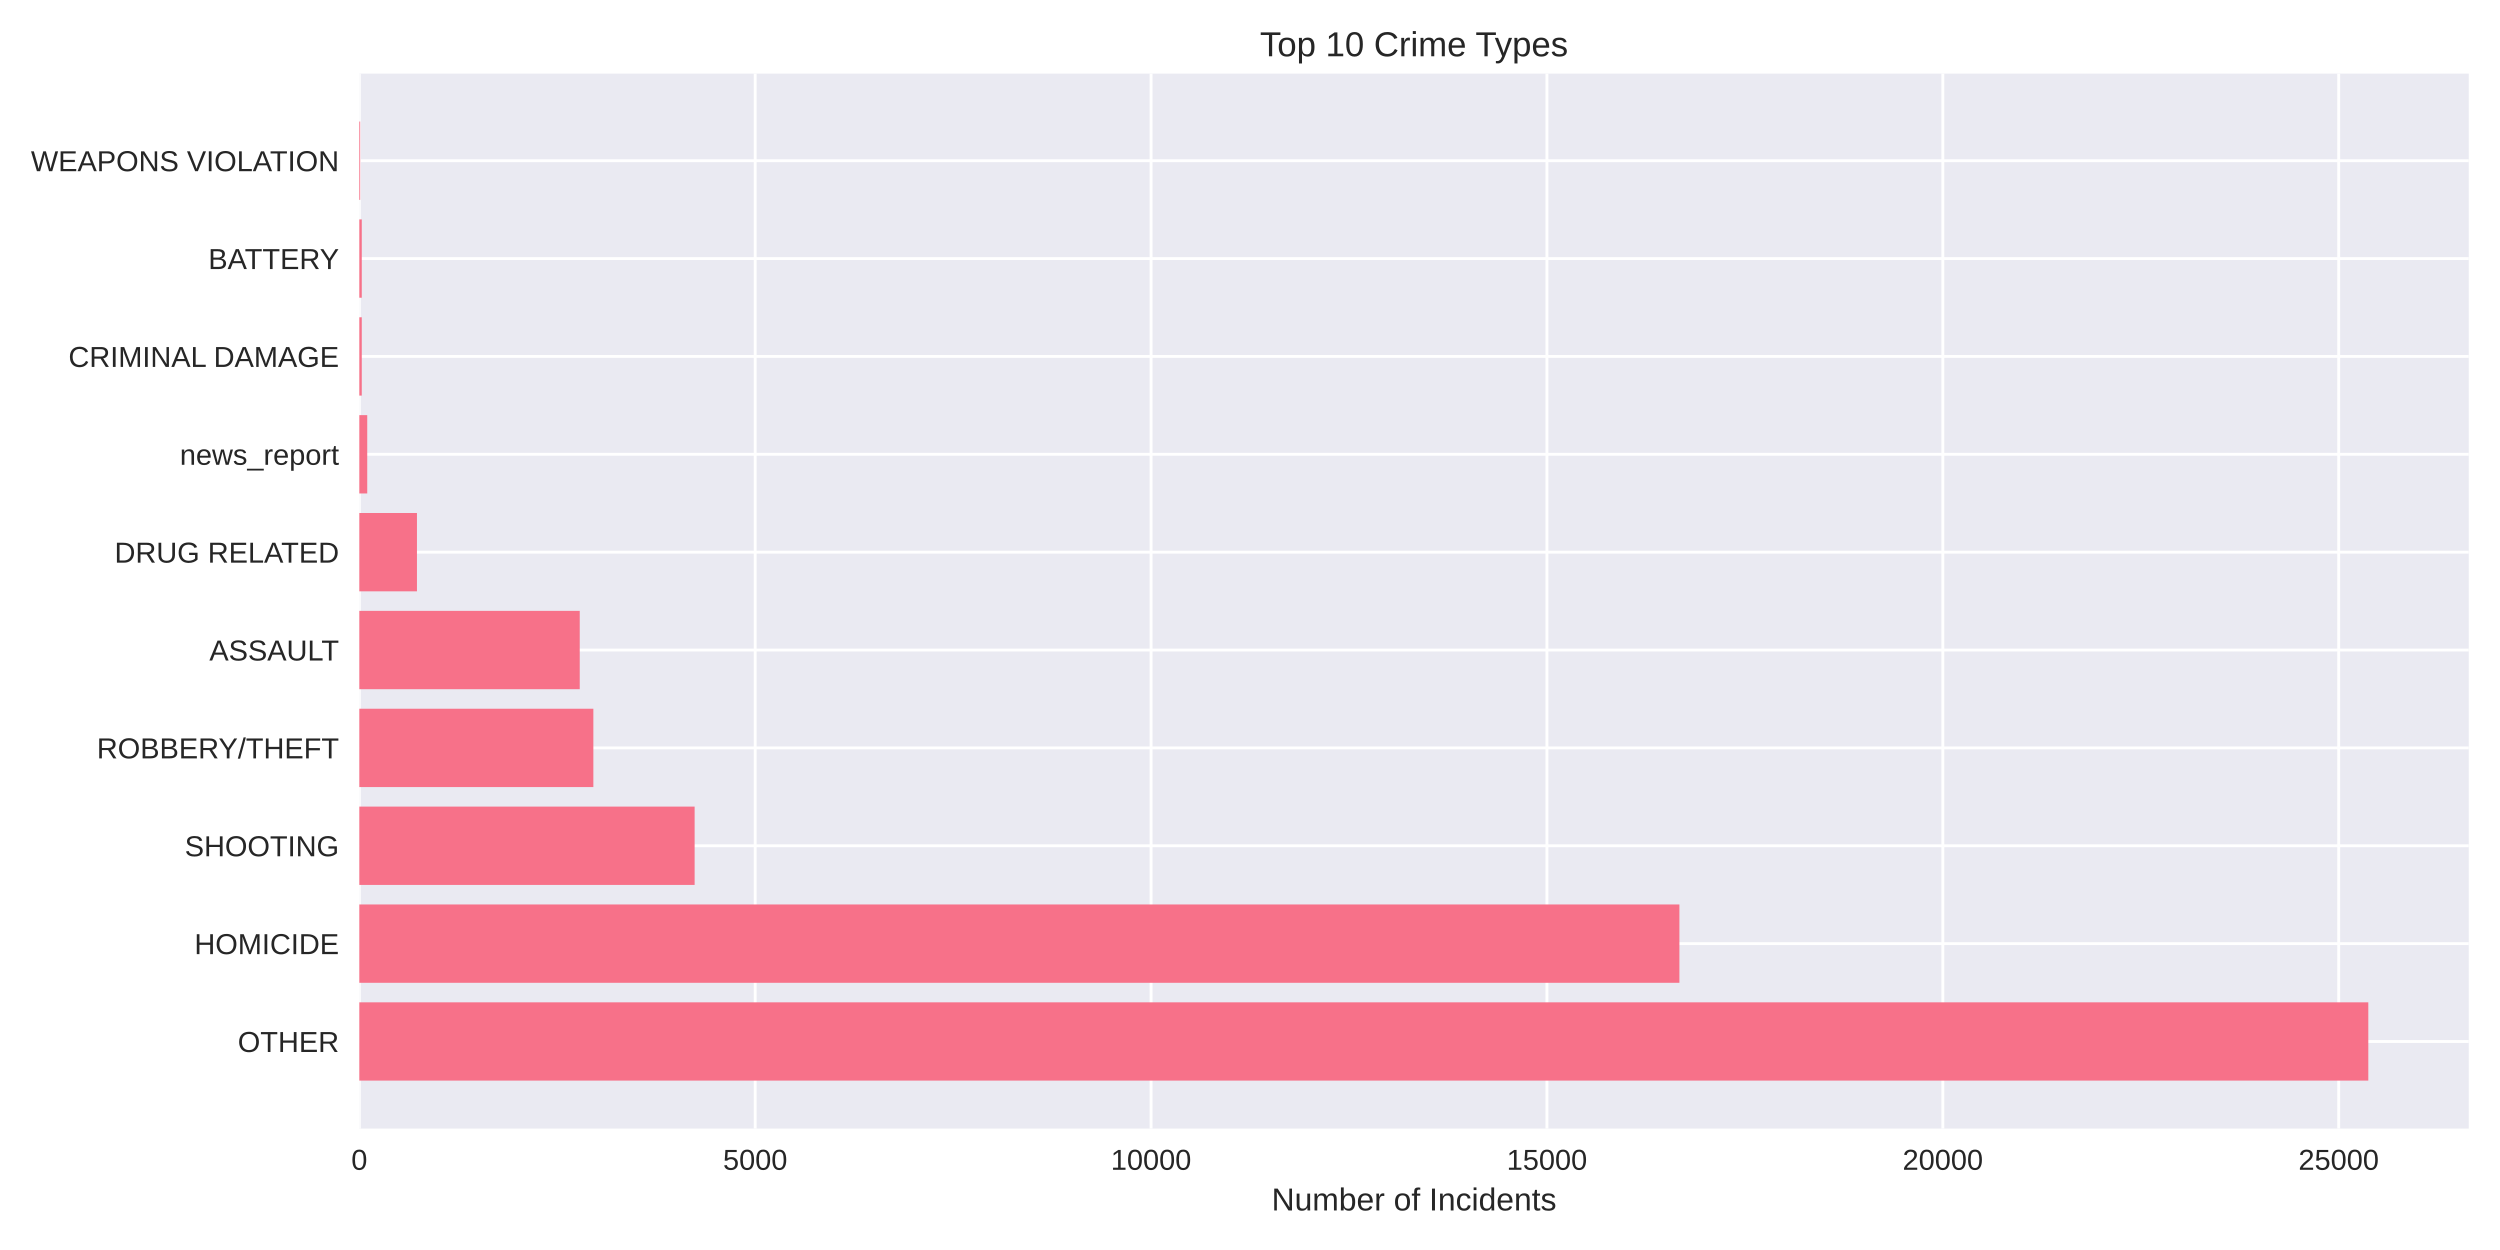
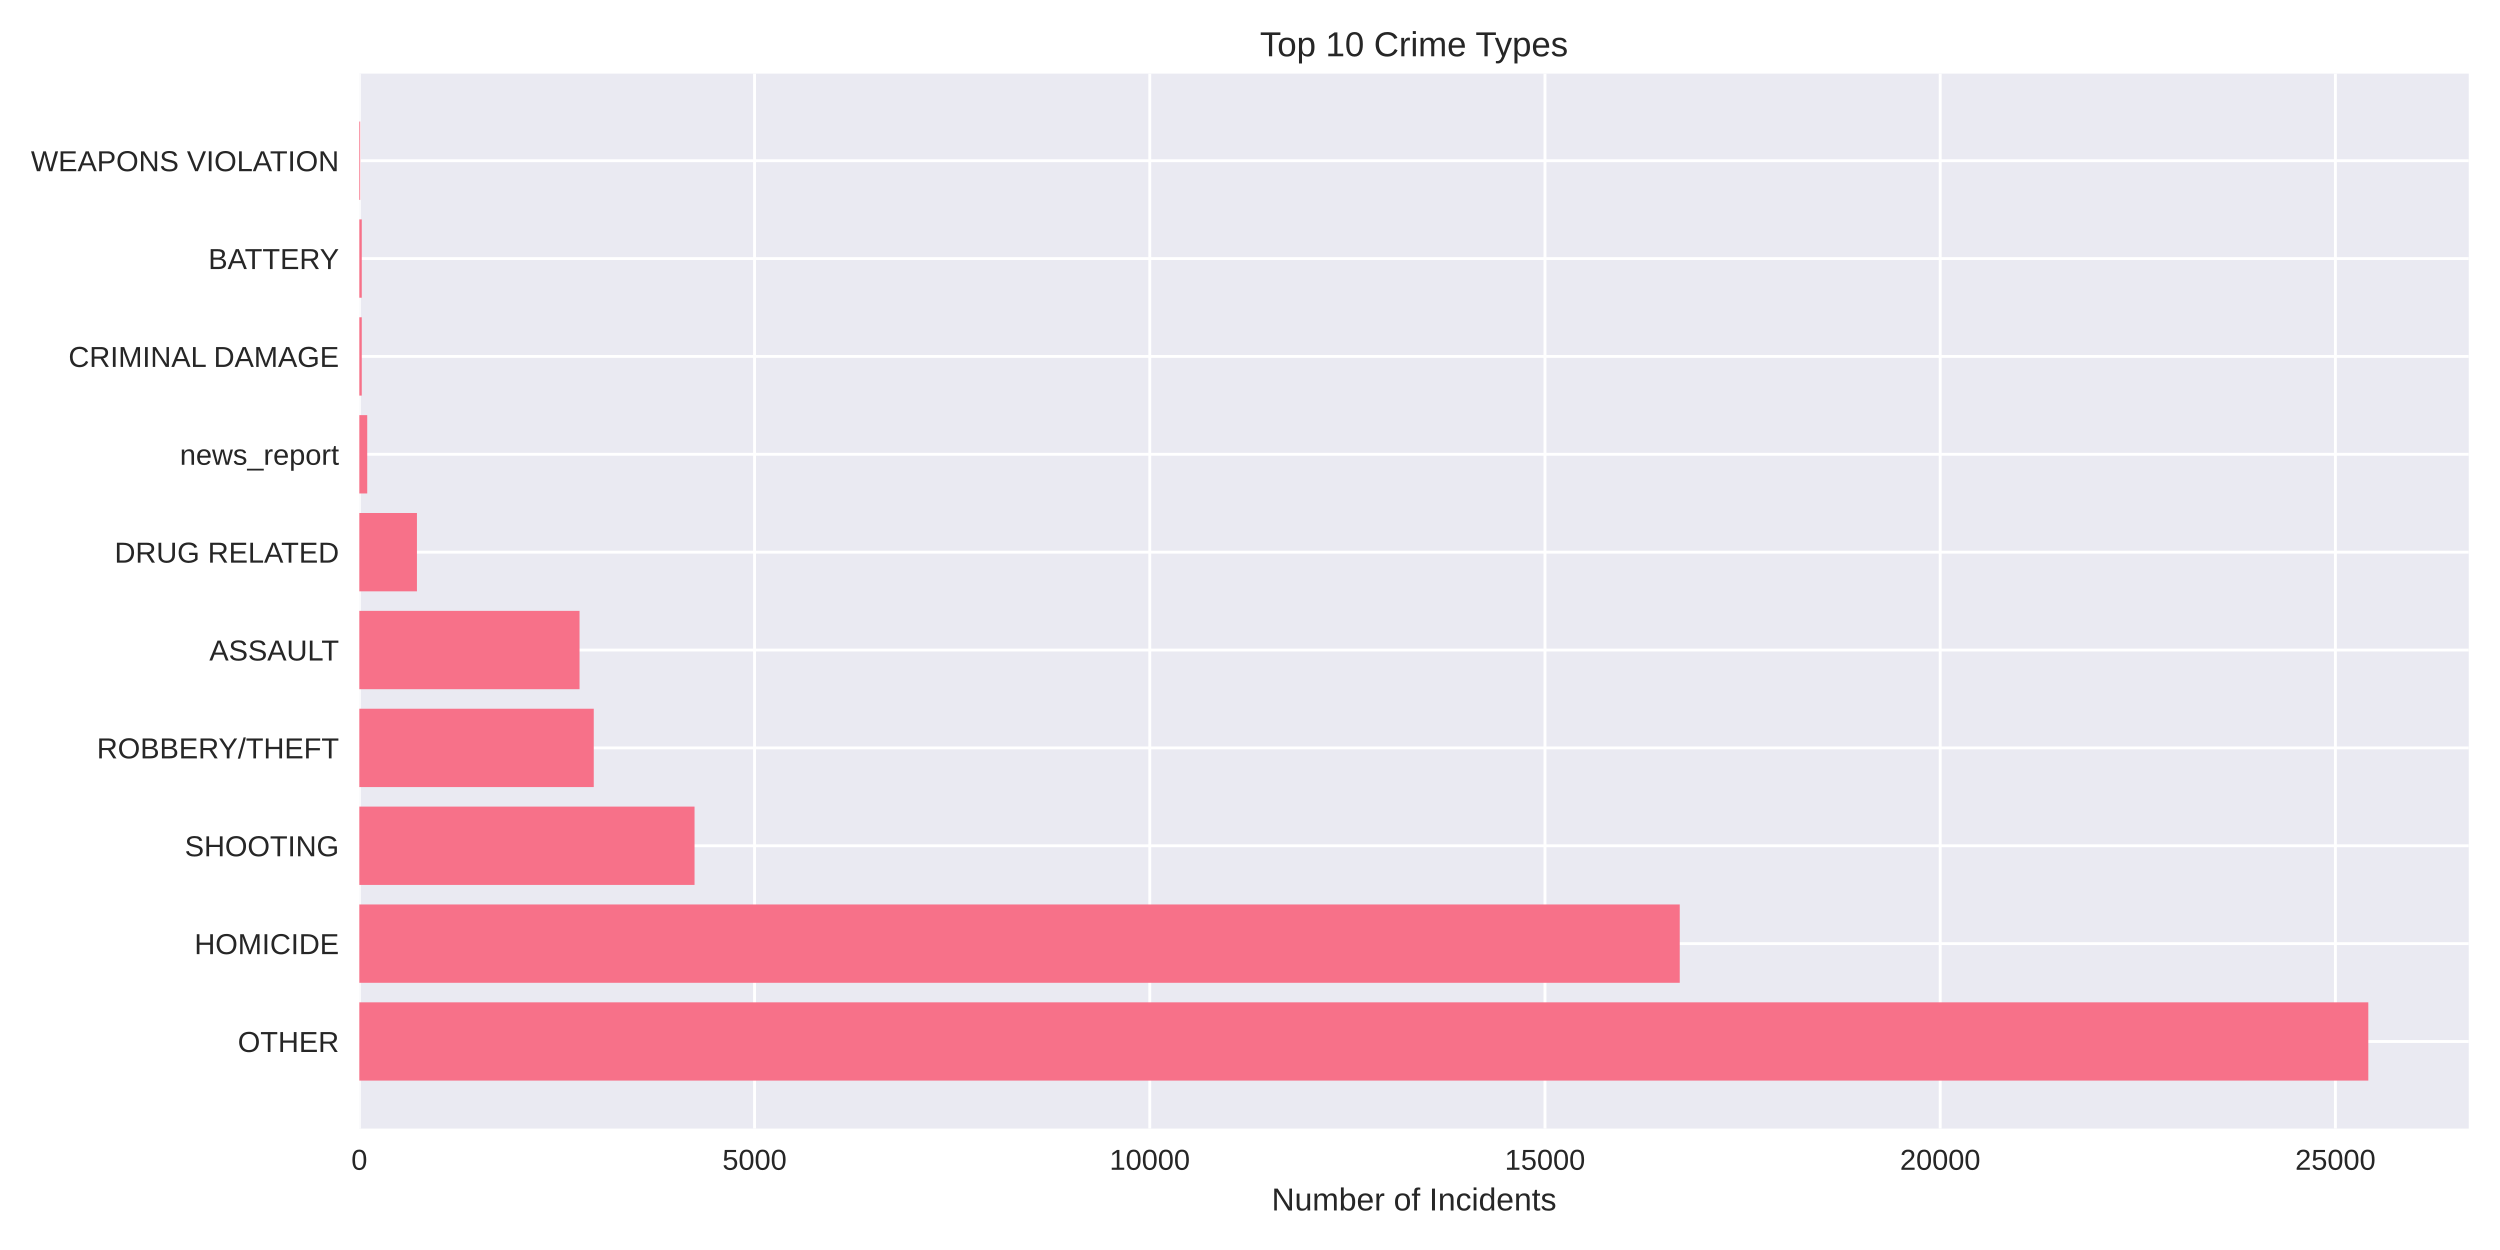
<svg xmlns="http://www.w3.org/2000/svg" width="864pt" height="432pt" viewBox="0 0 864 432" version="1.1">
  <defs>
    <style type="text/css">*{stroke-linejoin: round; stroke-linecap: butt}</style>
  </defs>
  <g id="figure_1">
    <g id="patch_1">
      <path d="M 0 432  L 864 432  L 864 0  L 0 0  z " style="fill: #ffffff" />
    </g>
    <g id="axes_1">
      <g id="patch_2">
        <path d="M 124.18 390.04  L 853.2 390.04  L 853.2 25.44  L 124.18 25.44  z " style="fill: #eaeaf2" />
      </g>
      <g id="matplotlib.axis_1">
        <g id="xtick_1">
          <g id="line2d_1">
-             <path d="M 124.18 390.04  L 124.18 25.44  " clip-path="url(#pade0b14251)" style="fill: none; stroke: #ffffff; stroke-linecap: round" />
+             <path d="M 124.18 390.04  L 124.18 25.44  " clip-path="url(#pfe77073a52)" style="fill: none; stroke: #ffffff; stroke-linecap: round" />
          </g>
          <g id="line2d_2" />
          <g id="text_1">
            <text style="fill: #262626; font: 10px 'Arial', 'Liberation Sans', 'DejaVu Sans', 'Bitstream Vera Sans', sans-serif; text-anchor: middle" x="124.18" y="404.287" transform="rotate(-0 124.18 404.2869)">0</text>
          </g>
        </g>
        <g id="xtick_2">
          <g id="line2d_3">
-             <path d="M 260.994 390.04  L 260.994 25.44  " clip-path="url(#pade0b14251)" style="fill: none; stroke: #ffffff; stroke-linecap: round" />
+             <path d="M 260.768 390.04  L 260.768 25.44  " clip-path="url(#pfe77073a52)" style="fill: none; stroke: #ffffff; stroke-linecap: round" />
          </g>
          <g id="line2d_4" />
          <g id="text_2">
-             <text style="fill: #262626; font: 10px 'Arial', 'Liberation Sans', 'DejaVu Sans', 'Bitstream Vera Sans', sans-serif; text-anchor: middle" x="260.994" y="404.287" transform="rotate(-0 260.9942 404.2869)">5000</text>
+             <text style="fill: #262626; font: 10px 'Arial', 'Liberation Sans', 'DejaVu Sans', 'Bitstream Vera Sans', sans-serif; text-anchor: middle" x="260.768" y="404.287" transform="rotate(-0 260.7681 404.2869)">5000</text>
          </g>
        </g>
        <g id="xtick_3">
          <g id="line2d_5">
-             <path d="M 397.808 390.04  L 397.808 25.44  " clip-path="url(#pade0b14251)" style="fill: none; stroke: #ffffff; stroke-linecap: round" />
+             <path d="M 397.356 390.04  L 397.356 25.44  " clip-path="url(#pfe77073a52)" style="fill: none; stroke: #ffffff; stroke-linecap: round" />
          </g>
          <g id="line2d_6" />
          <g id="text_3">
-             <text style="fill: #262626; font: 10px 'Arial', 'Liberation Sans', 'DejaVu Sans', 'Bitstream Vera Sans', sans-serif; text-anchor: middle" x="397.808" y="404.287" transform="rotate(-0 397.8084 404.2869)">10000</text>
+             <text style="fill: #262626; font: 10px 'Arial', 'Liberation Sans', 'DejaVu Sans', 'Bitstream Vera Sans', sans-serif; text-anchor: middle" x="397.356" y="404.287" transform="rotate(-0 397.3563 404.2869)">10000</text>
          </g>
        </g>
        <g id="xtick_4">
          <g id="line2d_7">
-             <path d="M 534.623 390.04  L 534.623 25.44  " clip-path="url(#pade0b14251)" style="fill: none; stroke: #ffffff; stroke-linecap: round" />
+             <path d="M 533.944 390.04  L 533.944 25.44  " clip-path="url(#pfe77073a52)" style="fill: none; stroke: #ffffff; stroke-linecap: round" />
          </g>
          <g id="line2d_8" />
          <g id="text_4">
-             <text style="fill: #262626; font: 10px 'Arial', 'Liberation Sans', 'DejaVu Sans', 'Bitstream Vera Sans', sans-serif; text-anchor: middle" x="534.623" y="404.287" transform="rotate(-0 534.6226 404.2869)">15000</text>
+             <text style="fill: #262626; font: 10px 'Arial', 'Liberation Sans', 'DejaVu Sans', 'Bitstream Vera Sans', sans-serif; text-anchor: middle" x="533.944" y="404.287" transform="rotate(-0 533.9444 404.2869)">15000</text>
          </g>
        </g>
        <g id="xtick_5">
          <g id="line2d_9">
-             <path d="M 671.437 390.04  L 671.437 25.44  " clip-path="url(#pade0b14251)" style="fill: none; stroke: #ffffff; stroke-linecap: round" />
+             <path d="M 670.533 390.04  L 670.533 25.44  " clip-path="url(#pfe77073a52)" style="fill: none; stroke: #ffffff; stroke-linecap: round" />
          </g>
          <g id="line2d_10" />
          <g id="text_5">
-             <text style="fill: #262626; font: 10px 'Arial', 'Liberation Sans', 'DejaVu Sans', 'Bitstream Vera Sans', sans-serif; text-anchor: middle" x="671.437" y="404.287" transform="rotate(-0 671.4368 404.2869)">20000</text>
+             <text style="fill: #262626; font: 10px 'Arial', 'Liberation Sans', 'DejaVu Sans', 'Bitstream Vera Sans', sans-serif; text-anchor: middle" x="670.533" y="404.287" transform="rotate(-0 670.5325 404.2869)">20000</text>
          </g>
        </g>
        <g id="xtick_6">
          <g id="line2d_11">
-             <path d="M 808.251 390.04  L 808.251 25.44  " clip-path="url(#pade0b14251)" style="fill: none; stroke: #ffffff; stroke-linecap: round" />
+             <path d="M 807.121 390.04  L 807.121 25.44  " clip-path="url(#pfe77073a52)" style="fill: none; stroke: #ffffff; stroke-linecap: round" />
          </g>
          <g id="line2d_12" />
          <g id="text_6">
-             <text style="fill: #262626; font: 10px 'Arial', 'Liberation Sans', 'DejaVu Sans', 'Bitstream Vera Sans', sans-serif; text-anchor: middle" x="808.251" y="404.287" transform="rotate(-0 808.2511 404.2869)">25000</text>
+             <text style="fill: #262626; font: 10px 'Arial', 'Liberation Sans', 'DejaVu Sans', 'Bitstream Vera Sans', sans-serif; text-anchor: middle" x="807.121" y="404.287" transform="rotate(-0 807.1206 404.2869)">25000</text>
          </g>
        </g>
        <g id="text_7">
          <text style="fill: #262626; font: 11px 'Arial', 'Liberation Sans', 'DejaVu Sans', 'Bitstream Vera Sans', sans-serif; text-anchor: middle" x="488.69" y="418.333" transform="rotate(-0 488.69 418.3334)">Number of Incidents</text>
        </g>
      </g>
      <g id="matplotlib.axis_2">
        <g id="ytick_1">
          <g id="line2d_13">
-             <path d="M 124.18 359.939  L 853.2 359.939  " clip-path="url(#pade0b14251)" style="fill: none; stroke: #ffffff; stroke-linecap: round" />
+             <path d="M 124.18 359.939  L 853.2 359.939  " clip-path="url(#pfe77073a52)" style="fill: none; stroke: #ffffff; stroke-linecap: round" />
          </g>
          <g id="line2d_14" />
          <g id="text_8">
            <text style="fill: #262626; font: 10px 'Arial', 'Liberation Sans', 'DejaVu Sans', 'Bitstream Vera Sans', sans-serif; text-anchor: end" x="117.18" y="363.562" transform="rotate(-0 117.18 363.562)">OTHER</text>
          </g>
        </g>
        <g id="ytick_2">
          <g id="line2d_15">
-             <path d="M 124.18 326.117  L 853.2 326.117  " clip-path="url(#pade0b14251)" style="fill: none; stroke: #ffffff; stroke-linecap: round" />
+             <path d="M 124.18 326.117  L 853.2 326.117  " clip-path="url(#pfe77073a52)" style="fill: none; stroke: #ffffff; stroke-linecap: round" />
          </g>
          <g id="line2d_16" />
          <g id="text_9">
            <text style="fill: #262626; font: 10px 'Arial', 'Liberation Sans', 'DejaVu Sans', 'Bitstream Vera Sans', sans-serif; text-anchor: end" x="117.18" y="329.74" transform="rotate(-0 117.18 329.7401)">HOMICIDE</text>
          </g>
        </g>
        <g id="ytick_3">
          <g id="line2d_17">
-             <path d="M 124.18 292.295  L 853.2 292.295  " clip-path="url(#pade0b14251)" style="fill: none; stroke: #ffffff; stroke-linecap: round" />
+             <path d="M 124.18 292.295  L 853.2 292.295  " clip-path="url(#pfe77073a52)" style="fill: none; stroke: #ffffff; stroke-linecap: round" />
          </g>
          <g id="line2d_18" />
          <g id="text_10">
            <text style="fill: #262626; font: 10px 'Arial', 'Liberation Sans', 'DejaVu Sans', 'Bitstream Vera Sans', sans-serif; text-anchor: end" x="117.18" y="295.918" transform="rotate(-0 117.18 295.9182)">SHOOTING</text>
          </g>
        </g>
        <g id="ytick_4">
          <g id="line2d_19">
-             <path d="M 124.18 258.473  L 853.2 258.473  " clip-path="url(#pade0b14251)" style="fill: none; stroke: #ffffff; stroke-linecap: round" />
+             <path d="M 124.18 258.473  L 853.2 258.473  " clip-path="url(#pfe77073a52)" style="fill: none; stroke: #ffffff; stroke-linecap: round" />
          </g>
          <g id="line2d_20" />
          <g id="text_11">
            <text style="fill: #262626; font: 10px 'Arial', 'Liberation Sans', 'DejaVu Sans', 'Bitstream Vera Sans', sans-serif; text-anchor: end" x="117.18" y="262.096" transform="rotate(-0 117.18 262.0963)">ROBBERY/THEFT</text>
          </g>
        </g>
        <g id="ytick_5">
          <g id="line2d_21">
-             <path d="M 124.18 224.651  L 853.2 224.651  " clip-path="url(#pade0b14251)" style="fill: none; stroke: #ffffff; stroke-linecap: round" />
+             <path d="M 124.18 224.651  L 853.2 224.651  " clip-path="url(#pfe77073a52)" style="fill: none; stroke: #ffffff; stroke-linecap: round" />
          </g>
          <g id="line2d_22" />
          <g id="text_12">
            <text style="fill: #262626; font: 10px 'Arial', 'Liberation Sans', 'DejaVu Sans', 'Bitstream Vera Sans', sans-serif; text-anchor: end" x="117.18" y="228.274" transform="rotate(-0 117.18 228.2744)">ASSAULT</text>
          </g>
        </g>
        <g id="ytick_6">
          <g id="line2d_23">
-             <path d="M 124.18 190.829  L 853.2 190.829  " clip-path="url(#pade0b14251)" style="fill: none; stroke: #ffffff; stroke-linecap: round" />
+             <path d="M 124.18 190.829  L 853.2 190.829  " clip-path="url(#pfe77073a52)" style="fill: none; stroke: #ffffff; stroke-linecap: round" />
          </g>
          <g id="line2d_24" />
          <g id="text_13">
            <text style="fill: #262626; font: 10px 'Arial', 'Liberation Sans', 'DejaVu Sans', 'Bitstream Vera Sans', sans-serif; text-anchor: end" x="117.18" y="194.452" transform="rotate(-0 117.18 194.4525)">DRUG RELATED</text>
          </g>
        </g>
        <g id="ytick_7">
          <g id="line2d_25">
-             <path d="M 124.18 157.007  L 853.2 157.007  " clip-path="url(#pade0b14251)" style="fill: none; stroke: #ffffff; stroke-linecap: round" />
+             <path d="M 124.18 157.007  L 853.2 157.007  " clip-path="url(#pfe77073a52)" style="fill: none; stroke: #ffffff; stroke-linecap: round" />
          </g>
          <g id="line2d_26" />
          <g id="text_14">
            <text style="fill: #262626; font: 10px 'Arial', 'Liberation Sans', 'DejaVu Sans', 'Bitstream Vera Sans', sans-serif; text-anchor: end" x="117.18" y="160.631" transform="rotate(-0 117.18 160.6306)">news_report</text>
          </g>
        </g>
        <g id="ytick_8">
          <g id="line2d_27">
-             <path d="M 124.18 123.185  L 853.2 123.185  " clip-path="url(#pade0b14251)" style="fill: none; stroke: #ffffff; stroke-linecap: round" />
+             <path d="M 124.18 123.185  L 853.2 123.185  " clip-path="url(#pfe77073a52)" style="fill: none; stroke: #ffffff; stroke-linecap: round" />
          </g>
          <g id="line2d_28" />
          <g id="text_15">
            <text style="fill: #262626; font: 10px 'Arial', 'Liberation Sans', 'DejaVu Sans', 'Bitstream Vera Sans', sans-serif; text-anchor: end" x="117.18" y="126.809" transform="rotate(-0 117.18 126.8087)">CRIMINAL DAMAGE</text>
          </g>
        </g>
        <g id="ytick_9">
          <g id="line2d_29">
-             <path d="M 124.18 89.363  L 853.2 89.363  " clip-path="url(#pade0b14251)" style="fill: none; stroke: #ffffff; stroke-linecap: round" />
+             <path d="M 124.18 89.363  L 853.2 89.363  " clip-path="url(#pfe77073a52)" style="fill: none; stroke: #ffffff; stroke-linecap: round" />
          </g>
          <g id="line2d_30" />
          <g id="text_16">
            <text style="fill: #262626; font: 10px 'Arial', 'Liberation Sans', 'DejaVu Sans', 'Bitstream Vera Sans', sans-serif; text-anchor: end" x="117.18" y="92.987" transform="rotate(-0 117.18 92.98681)">BATTERY</text>
          </g>
        </g>
        <g id="ytick_10">
          <g id="line2d_31">
-             <path d="M 124.18 55.541  L 853.2 55.541  " clip-path="url(#pade0b14251)" style="fill: none; stroke: #ffffff; stroke-linecap: round" />
+             <path d="M 124.18 55.541  L 853.2 55.541  " clip-path="url(#pfe77073a52)" style="fill: none; stroke: #ffffff; stroke-linecap: round" />
          </g>
          <g id="line2d_32" />
          <g id="text_17">
            <text style="fill: #262626; font: 10px 'Arial', 'Liberation Sans', 'DejaVu Sans', 'Bitstream Vera Sans', sans-serif; text-anchor: end" x="117.18" y="59.165" transform="rotate(-0 117.18 59.16492)">WEAPONS VIOLATION</text>
          </g>
        </g>
      </g>
      <g id="patch_3">
-         <path d="M 124.18 373.467  L 818.485 373.467  L 818.485 346.41  L 124.18 346.41  z " clip-path="url(#pade0b14251)" style="fill: #f77189" />
+         <path d="M 124.18 373.467  L 818.485 373.467  L 818.485 346.41  L 124.18 346.41  z " clip-path="url(#pfe77073a52)" style="fill: #f77189" />
      </g>
      <g id="patch_4">
-         <path d="M 124.18 339.645  L 580.401 339.645  L 580.401 312.588  L 124.18 312.588  z " clip-path="url(#pade0b14251)" style="fill: #f77189" />
+         <path d="M 124.18 339.645  L 580.521 339.645  L 580.521 312.588  L 124.18 312.588  z " clip-path="url(#pfe77073a52)" style="fill: #f77189" />
      </g>
      <g id="patch_5">
-         <path d="M 124.18 305.823  L 240.062 305.823  L 240.062 278.766  L 124.18 278.766  z " clip-path="url(#pade0b14251)" style="fill: #f77189" />
+         <path d="M 124.18 305.823  L 240.034 305.823  L 240.034 278.766  L 124.18 278.766  z " clip-path="url(#pfe77073a52)" style="fill: #f77189" />
      </g>
      <g id="patch_6">
-         <path d="M 124.18 272.002  L 205.065 272.002  L 205.065 244.944  L 124.18 244.944  z " clip-path="url(#pade0b14251)" style="fill: #f77189" />
+         <path d="M 124.18 272.002  L 205.204 272.002  L 205.204 244.944  L 124.18 244.944  z " clip-path="url(#pfe77073a52)" style="fill: #f77189" />
      </g>
      <g id="patch_7">
-         <path d="M 124.18 238.18  L 200.358 238.18  L 200.358 211.122  L 124.18 211.122  z " clip-path="url(#pade0b14251)" style="fill: #f77189" />
+         <path d="M 124.18 238.18  L 200.287 238.18  L 200.287 211.122  L 124.18 211.122  z " clip-path="url(#pfe77073a52)" style="fill: #f77189" />
      </g>
      <g id="patch_8">
-         <path d="M 124.18 204.358  L 144.1 204.358  L 144.1 177.3  L 124.18 177.3  z " clip-path="url(#pade0b14251)" style="fill: #f77189" />
+         <path d="M 124.18 204.358  L 144.095 204.358  L 144.095 177.3  L 124.18 177.3  z " clip-path="url(#pfe77073a52)" style="fill: #f77189" />
      </g>
      <g id="patch_9">
-         <path d="M 124.18 170.536  L 126.916 170.536  L 126.916 143.478  L 124.18 143.478  z " clip-path="url(#pade0b14251)" style="fill: #f77189" />
+         <path d="M 124.18 170.536  L 126.912 170.536  L 126.912 143.478  L 124.18 143.478  z " clip-path="url(#pfe77073a52)" style="fill: #f77189" />
      </g>
      <g id="patch_10">
-         <path d="M 124.18 136.714  L 125.028 136.714  L 125.028 109.657  L 124.18 109.657  z " clip-path="url(#pade0b14251)" style="fill: #f77189" />
+         <path d="M 124.18 136.714  L 125.027 136.714  L 125.027 109.657  L 124.18 109.657  z " clip-path="url(#pfe77073a52)" style="fill: #f77189" />
      </g>
      <g id="patch_11">
-         <path d="M 124.18 102.892  L 125.028 102.892  L 125.028 75.835  L 124.18 75.835  z " clip-path="url(#pade0b14251)" style="fill: #f77189" />
+         <path d="M 124.18 102.892  L 125.027 102.892  L 125.027 75.835  L 124.18 75.835  z " clip-path="url(#pfe77073a52)" style="fill: #f77189" />
      </g>
      <g id="patch_12">
-         <path d="M 124.18 69.07  L 124.481 69.07  L 124.481 42.013  L 124.18 42.013  z " clip-path="url(#pade0b14251)" style="fill: #f77189" />
+         <path d="M 124.18 69.07  L 124.48 69.07  L 124.48 42.013  L 124.18 42.013  z " clip-path="url(#pfe77073a52)" style="fill: #f77189" />
      </g>
      <g id="patch_13">
        <path d="M 124.18 390.04  L 124.18 25.44  " style="fill: none" />
      </g>
      <g id="patch_14">
        <path d="M 853.2 390.04  L 853.2 25.44  " style="fill: none" />
      </g>
      <g id="patch_15">
        <path d="M 124.18 390.04  L 853.2 390.04  " style="fill: none" />
      </g>
      <g id="patch_16">
        <path d="M 124.18 25.44  L 853.2 25.44  " style="fill: none" />
      </g>
      <g id="text_18">
        <text style="fill: #262626; font: 12px 'Arial', 'Liberation Sans', 'DejaVu Sans', 'Bitstream Vera Sans', sans-serif; text-anchor: middle" x="488.69" y="19.44" transform="rotate(-0 488.69 19.44)">Top 10 Crime Types</text>
      </g>
    </g>
  </g>
  <defs>
-     <clipPath id="pade0b14251">
+     <clipPath id="pfe77073a52">
      <rect x="124.18" y="25.44" width="729.02" height="364.6" />
    </clipPath>
  </defs>
</svg>
